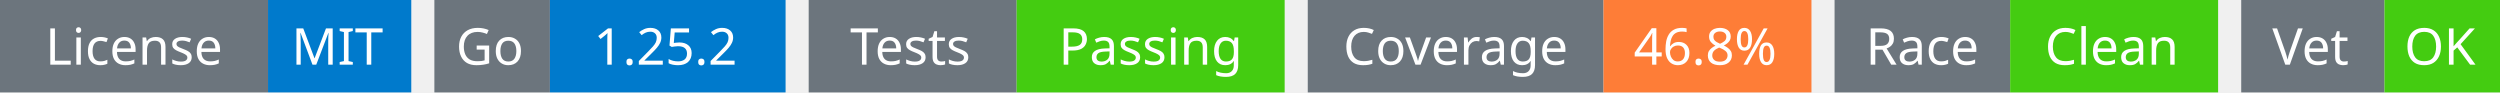
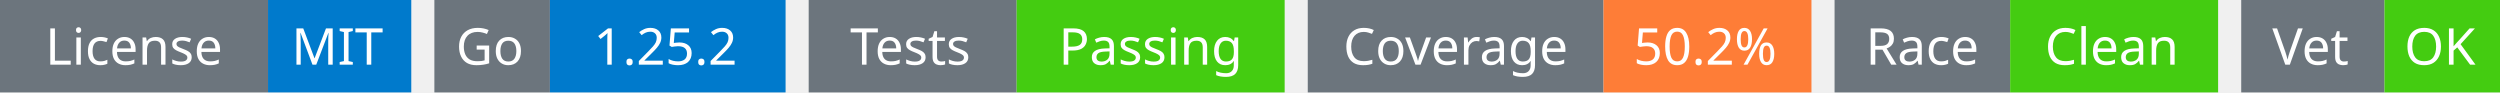
<svg xmlns="http://www.w3.org/2000/svg" width="541" height="20" viewBox="0 0 541 20">
  <g transform="translate(0, 0)">
    <rect x="0" y="0" width="58" height="20" fill="#6c757d" />
    <rect x="58" y="0" width="31" height="20" fill="#007acc" />
    <text x="29" y="14" text-anchor="middle" font-family="sans-serif" font-size="11" fill="white">License</text>
    <text x="73" y="14" text-anchor="middle" font-family="sans-serif" font-size="11" fill="white">MIT</text>
  </g>
  <g transform="translate(94, 0)">
    <rect x="0" y="0" width="25" height="20" fill="#6c757d" />
    <rect x="25" y="0" width="51" height="20" fill="#007acc" />
    <text x="12" y="14" text-anchor="middle" font-family="sans-serif" font-size="11" fill="white">Go</text>
    <text x="50" y="14" text-anchor="middle" font-family="sans-serif" font-size="11" fill="white">1.25.2</text>
  </g>
  <g transform="translate(175, 0)">
    <rect x="0" y="0" width="45" height="20" fill="#6c757d" />
    <rect x="45" y="0" width="58" height="20" fill="#4c1" />
    <text x="22" y="14" text-anchor="middle" font-family="sans-serif" font-size="11" fill="white">Tests</text>
    <text x="74" y="14" text-anchor="middle" font-family="sans-serif" font-size="11" fill="white">Passing</text>
  </g>
  <g transform="translate(283, 0)">
    <rect x="0" y="0" width="64" height="20" fill="#6c757d" />
    <rect x="64" y="0" width="45" height="20" fill="#fe7d37" />
    <text x="32" y="14" text-anchor="middle" font-family="sans-serif" font-size="11" fill="white">Coverage</text>
-     <text x="86" y="14" text-anchor="middle" font-family="sans-serif" font-size="11" fill="white">46.8%</text>
+     <text x="86" y="14" text-anchor="middle" font-family="sans-serif" font-size="11" fill="white">50.2%</text>
  </g>
  <g transform="translate(397, 0)">
    <rect x="0" y="0" width="38" height="20" fill="#6c757d" />
    <rect x="38" y="0" width="45" height="20" fill="#4c1" />
    <text x="19" y="14" text-anchor="middle" font-family="sans-serif" font-size="11" fill="white">Race</text>
    <text x="60" y="14" text-anchor="middle" font-family="sans-serif" font-size="11" fill="white">Clean</text>
  </g>
  <g transform="translate(485, 0)">
    <rect x="0" y="0" width="31" height="20" fill="#6c757d" />
    <rect x="31" y="0" width="25" height="20" fill="#4c1" />
    <text x="15" y="14" text-anchor="middle" font-family="sans-serif" font-size="11" fill="white">Vet</text>
    <text x="43" y="14" text-anchor="middle" font-family="sans-serif" font-size="11" fill="white">OK</text>
  </g>
</svg>
